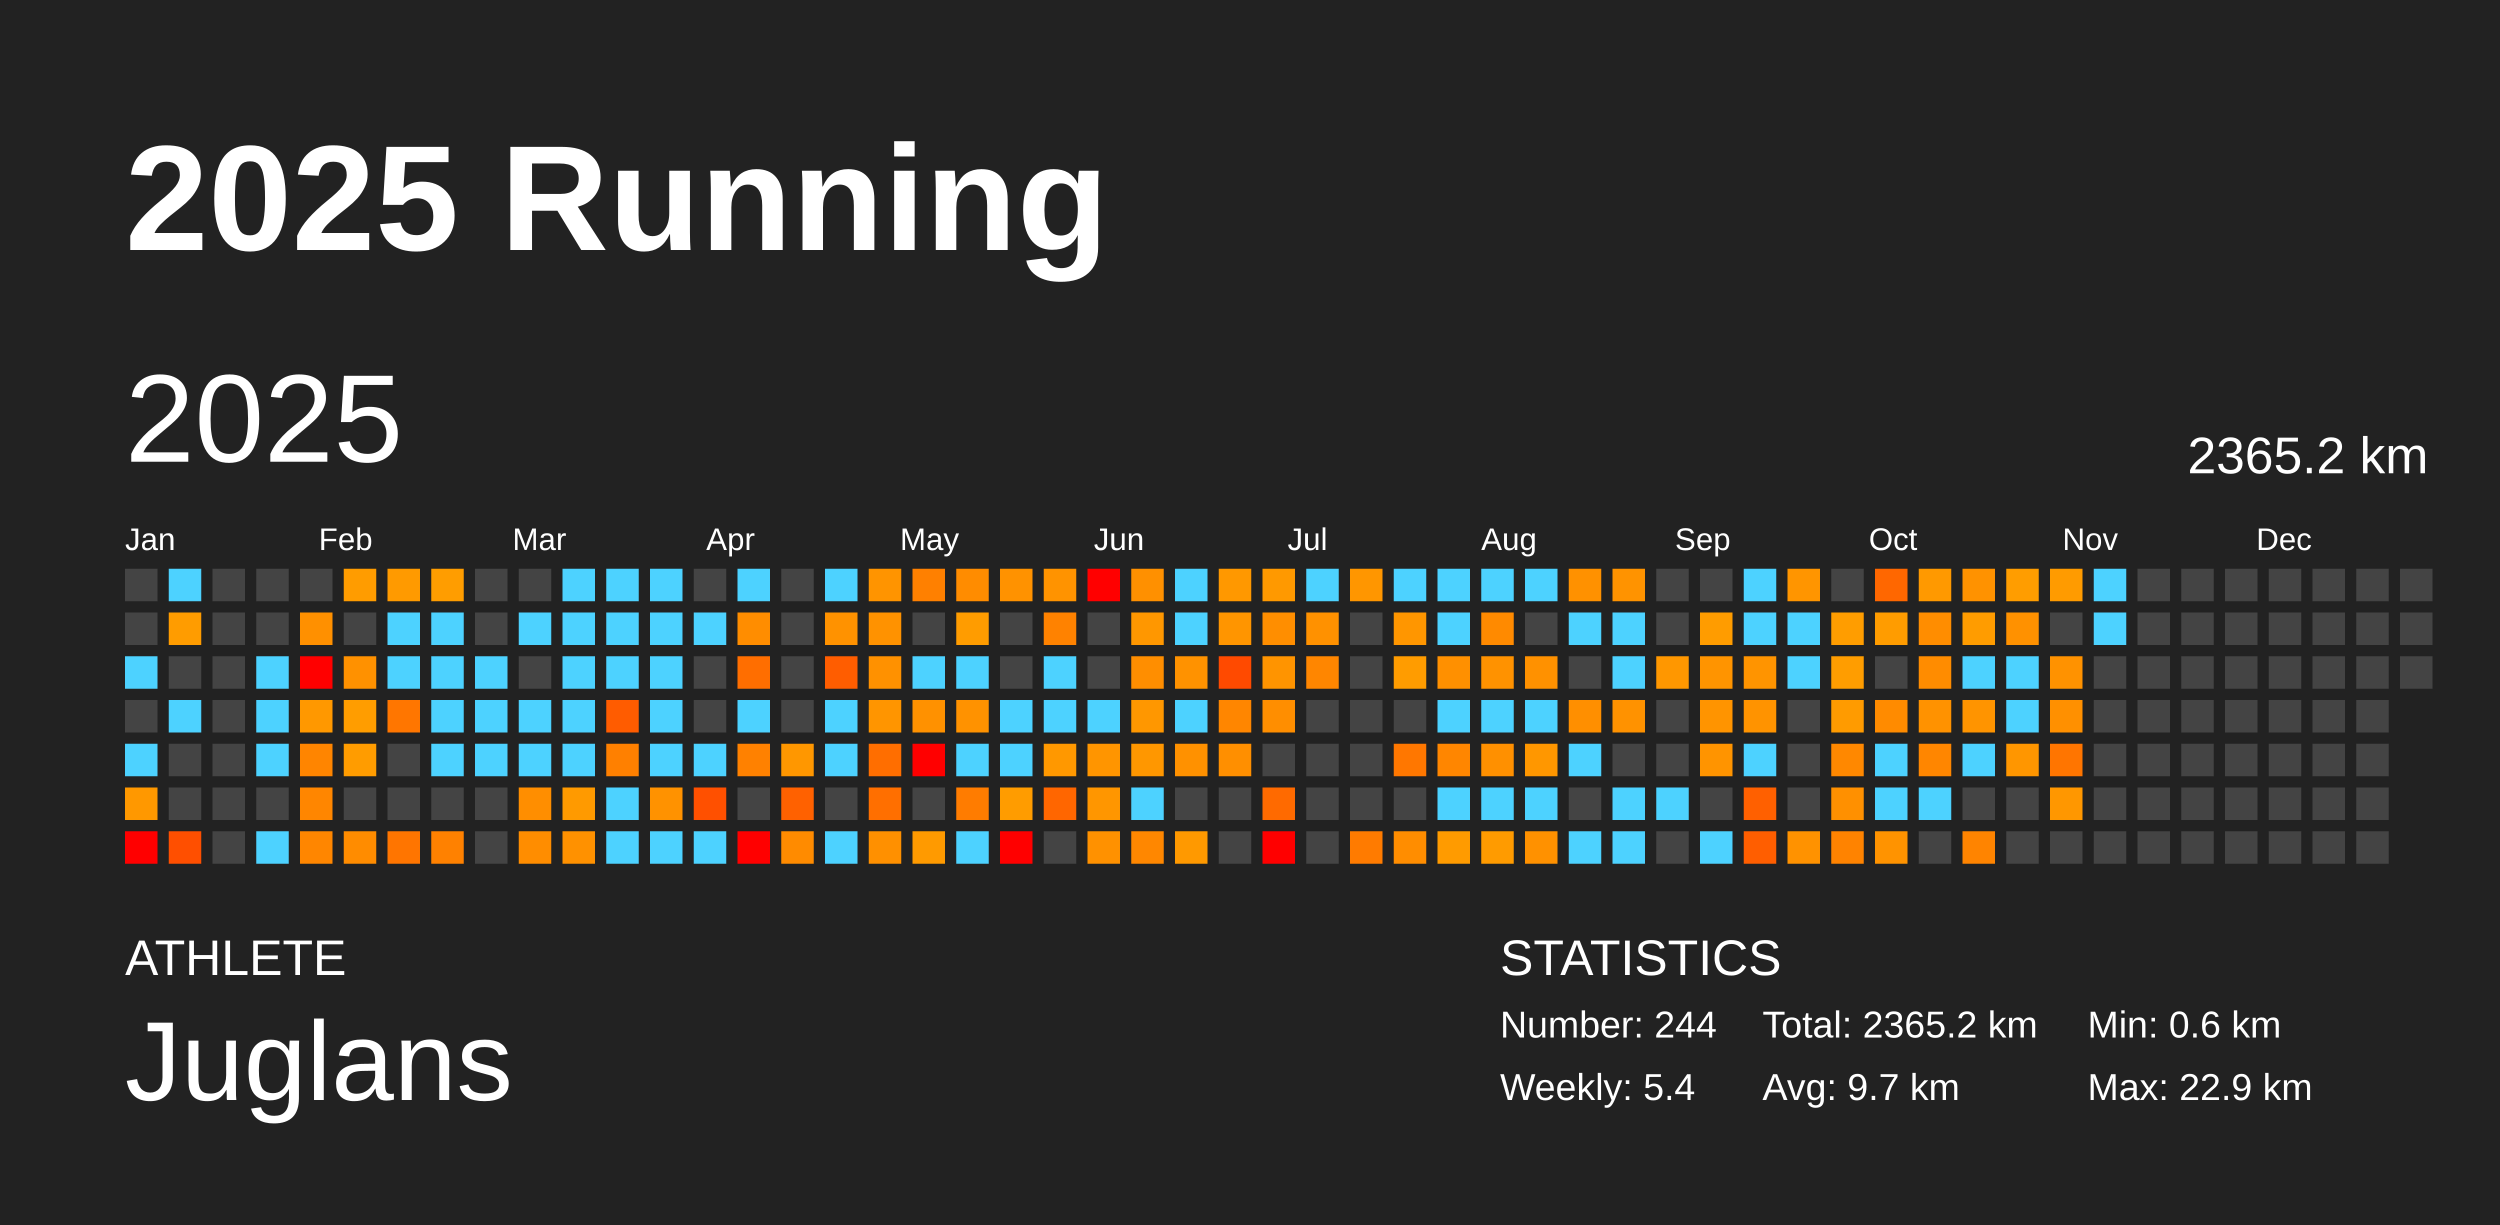
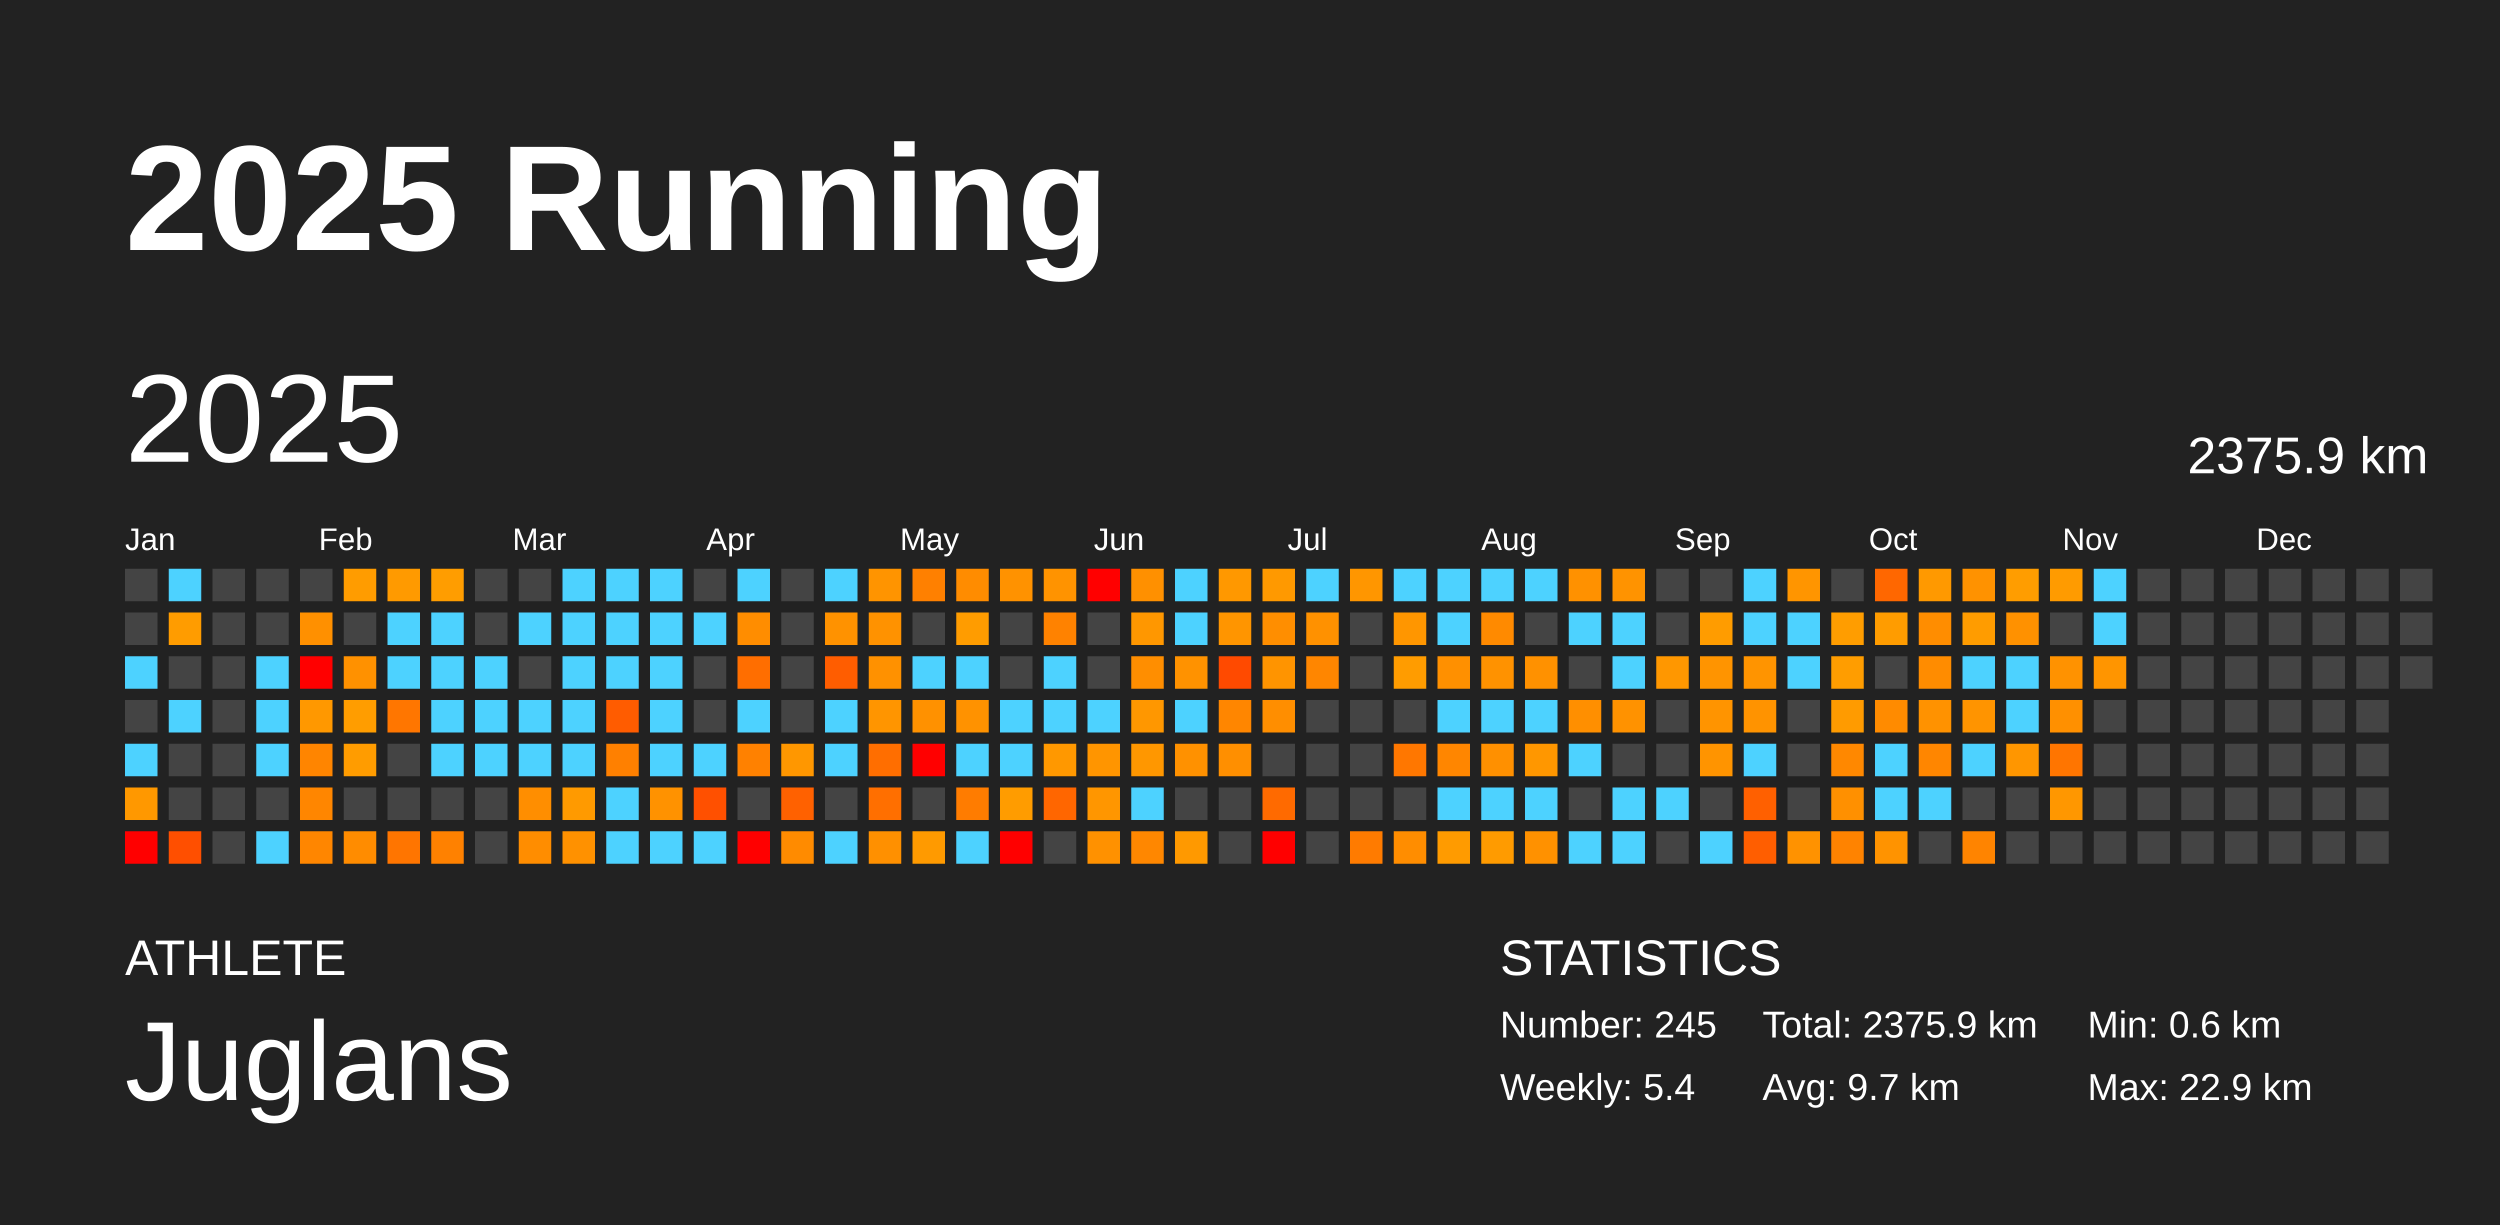
<svg xmlns="http://www.w3.org/2000/svg" baseProfile="full" height="98mm" version="1.1" viewBox="0,0,200,98" width="200mm">
  <defs />
  <rect fill="#222222" height="98" width="200" x="0" y="0" />
  <text fill="#FFFFFF" style="font-size:12px; font-family:Arial; font-weight:bold;" x="10" y="20">2025 Running</text>
  <text fill="#FFFFFF" style="font-size:4px; font-family:Arial" x="10" y="78">ATHLETE</text>
  <text fill="#FFFFFF" style="font-size:9px; font-family:Arial" x="10" y="88">Juglans</text>
  <text fill="#FFFFFF" style="font-size:4px; font-family:Arial" x="120" y="78">STATISTICS</text>
-   <text fill="#FFFFFF" style="font-size:3px; font-family:Arial" x="120" y="83">Number: 244</text>
+   <text fill="#FFFFFF" style="font-size:3px; font-family:Arial" x="120" y="83">Number: 245</text>
  <text fill="#FFFFFF" style="font-size:3px; font-family:Arial" x="120" y="88">Weekly: 5.4</text>
-   <text fill="#FFFFFF" style="font-size:3px; font-family:Arial" x="141" y="83">Total: 2365.2 km</text>
+   <text fill="#FFFFFF" style="font-size:3px; font-family:Arial" x="141" y="83">Total: 2375.9 km</text>
  <text fill="#FFFFFF" style="font-size:3px; font-family:Arial" x="141" y="88">Avg: 9.7 km</text>
  <text fill="#FFFFFF" style="font-size:3px; font-family:Arial" x="167" y="83">Min: 0.6 km</text>
  <text fill="#FFFFFF" style="font-size:3px; font-family:Arial" x="167" y="88">Max: 22.9 km</text>
  <text dominant-baseline="hanging" fill="#FFFFFF" style="font-size:10.0px; font-family:Arial;" x="10" y="30">2025</text>
-   <text dominant-baseline="hanging" fill="#FFFFFF" style="font-size:4.125px; font-family:Arial;" x="175" y="35">2365.2 km</text>
+   <text dominant-baseline="hanging" fill="#FFFFFF" style="font-size:4.125px; font-family:Arial;" x="175" y="35">2375.9 km</text>
  <text fill="#FFFFFF" style="font-size:2.5px; font-family:Arial" x="10.0" y="44">Jan</text>
  <text fill="#FFFFFF" style="font-size:2.5px; font-family:Arial" x="25.5" y="44">Feb</text>
  <text fill="#FFFFFF" style="font-size:2.5px; font-family:Arial" x="41.0" y="44">Mar</text>
  <text fill="#FFFFFF" style="font-size:2.5px; font-family:Arial" x="56.5" y="44">Apr</text>
  <text fill="#FFFFFF" style="font-size:2.5px; font-family:Arial" x="72.0" y="44">May</text>
  <text fill="#FFFFFF" style="font-size:2.5px; font-family:Arial" x="87.5" y="44">Jun</text>
  <text fill="#FFFFFF" style="font-size:2.5px; font-family:Arial" x="103.0" y="44">Jul</text>
  <text fill="#FFFFFF" style="font-size:2.5px; font-family:Arial" x="118.5" y="44">Aug</text>
  <text fill="#FFFFFF" style="font-size:2.5px; font-family:Arial" x="134.0" y="44">Sep</text>
  <text fill="#FFFFFF" style="font-size:2.5px; font-family:Arial" x="149.5" y="44">Oct</text>
  <text fill="#FFFFFF" style="font-size:2.5px; font-family:Arial" x="165.0" y="44">Nov</text>
  <text fill="#FFFFFF" style="font-size:2.5px; font-family:Arial" x="180.5" y="44">Dec</text>
  <rect fill="#444444" height="2.6" width="2.6" x="10.0" y="45.5" />
  <rect fill="#444444" height="2.6" width="2.6" x="10.0" y="49.0" />
  <rect fill="#4dd2ff" height="2.6" width="2.6" x="10.0" y="52.5" />
  <rect fill="#444444" height="2.6" width="2.6" x="10.0" y="56.0" />
  <rect fill="#4dd2ff" height="2.6" width="2.6" x="10.0" y="59.5" />
  <rect fill="#ff9800" height="2.6" width="2.6" x="10.0" y="63.0" />
  <rect fill="red" height="2.6" width="2.6" x="10.0" y="66.5" />
  <rect fill="#4dd2ff" height="2.6" width="2.6" x="13.5" y="45.5" />
  <rect fill="#ff9c00" height="2.6" width="2.6" x="13.5" y="49.0" />
  <rect fill="#444444" height="2.6" width="2.6" x="13.5" y="52.5" />
  <rect fill="#4dd2ff" height="2.6" width="2.6" x="13.5" y="56.0" />
  <rect fill="#444444" height="2.6" width="2.6" x="13.5" y="59.5" />
  <rect fill="#444444" height="2.6" width="2.6" x="13.5" y="63.0" />
  <rect fill="#ff4f00" height="2.6" width="2.6" x="13.5" y="66.5" />
  <rect fill="#444444" height="2.6" width="2.6" x="17.0" y="45.5" />
  <rect fill="#444444" height="2.6" width="2.6" x="17.0" y="49.0" />
  <rect fill="#444444" height="2.6" width="2.6" x="17.0" y="52.5" />
  <rect fill="#444444" height="2.6" width="2.6" x="17.0" y="56.0" />
  <rect fill="#444444" height="2.6" width="2.6" x="17.0" y="59.5" />
  <rect fill="#444444" height="2.6" width="2.6" x="17.0" y="63.0" />
  <rect fill="#444444" height="2.6" width="2.6" x="17.0" y="66.5" />
  <rect fill="#444444" height="2.6" width="2.6" x="20.5" y="45.5" />
  <rect fill="#444444" height="2.6" width="2.6" x="20.5" y="49.0" />
  <rect fill="#4dd2ff" height="2.6" width="2.6" x="20.5" y="52.5" />
  <rect fill="#4dd2ff" height="2.6" width="2.6" x="20.5" y="56.0" />
  <rect fill="#4dd2ff" height="2.6" width="2.6" x="20.5" y="59.5" />
  <rect fill="#444444" height="2.6" width="2.6" x="20.5" y="63.0" />
  <rect fill="#4dd2ff" height="2.6" width="2.6" x="20.5" y="66.5" />
  <rect fill="#444444" height="2.6" width="2.6" x="24.0" y="45.5" />
  <rect fill="#ff9000" height="2.6" width="2.6" x="24.0" y="49.0" />
  <rect fill="red" height="2.6" width="2.6" x="24.0" y="52.5" />
  <rect fill="#ff9800" height="2.6" width="2.6" x="24.0" y="56.0" />
  <rect fill="#ff8500" height="2.6" width="2.6" x="24.0" y="59.5" />
  <rect fill="#ff8600" height="2.6" width="2.6" x="24.0" y="63.0" />
  <rect fill="#ff8600" height="2.6" width="2.6" x="24.0" y="66.5" />
  <rect fill="#ff9c00" height="2.6" width="2.6" x="27.5" y="45.5" />
  <rect fill="#444444" height="2.6" width="2.6" x="27.5" y="49.0" />
  <rect fill="#ff9100" height="2.6" width="2.6" x="27.5" y="52.5" />
  <rect fill="#ff9d00" height="2.6" width="2.6" x="27.5" y="56.0" />
  <rect fill="#ff9c00" height="2.6" width="2.6" x="27.5" y="59.5" />
  <rect fill="#444444" height="2.6" width="2.6" x="27.5" y="63.0" />
  <rect fill="#ff8c00" height="2.6" width="2.6" x="27.5" y="66.5" />
  <rect fill="#ff9a00" height="2.6" width="2.6" x="31.0" y="45.5" />
  <rect fill="#4dd2ff" height="2.6" width="2.6" x="31.0" y="49.0" />
  <rect fill="#4dd2ff" height="2.6" width="2.6" x="31.0" y="52.5" />
  <rect fill="#ff7600" height="2.6" width="2.6" x="31.0" y="56.0" />
  <rect fill="#444444" height="2.6" width="2.6" x="31.0" y="59.5" />
  <rect fill="#444444" height="2.6" width="2.6" x="31.0" y="63.0" />
  <rect fill="#ff7500" height="2.6" width="2.6" x="31.0" y="66.5" />
  <rect fill="#ff9d00" height="2.6" width="2.6" x="34.5" y="45.5" />
  <rect fill="#4dd2ff" height="2.6" width="2.6" x="34.5" y="49.0" />
  <rect fill="#4dd2ff" height="2.6" width="2.6" x="34.5" y="52.5" />
  <rect fill="#4dd2ff" height="2.6" width="2.6" x="34.5" y="56.0" />
  <rect fill="#4dd2ff" height="2.6" width="2.6" x="34.5" y="59.5" />
  <rect fill="#444444" height="2.6" width="2.6" x="34.5" y="63.0" />
  <rect fill="#ff8100" height="2.6" width="2.6" x="34.5" y="66.5" />
  <rect fill="#444444" height="2.6" width="2.6" x="38.0" y="45.5" />
  <rect fill="#444444" height="2.6" width="2.6" x="38.0" y="49.0" />
  <rect fill="#4dd2ff" height="2.6" width="2.6" x="38.0" y="52.5" />
  <rect fill="#4dd2ff" height="2.6" width="2.6" x="38.0" y="56.0" />
  <rect fill="#4dd2ff" height="2.6" width="2.6" x="38.0" y="59.5" />
  <rect fill="#444444" height="2.6" width="2.6" x="38.0" y="63.0" />
  <rect fill="#444444" height="2.6" width="2.6" x="38.0" y="66.5" />
  <rect fill="#444444" height="2.6" width="2.6" x="41.5" y="45.5" />
  <rect fill="#4dd2ff" height="2.6" width="2.6" x="41.5" y="49.0" />
  <rect fill="#444444" height="2.6" width="2.6" x="41.5" y="52.5" />
  <rect fill="#4dd2ff" height="2.6" width="2.6" x="41.5" y="56.0" />
  <rect fill="#4dd2ff" height="2.6" width="2.6" x="41.5" y="59.5" />
  <rect fill="#ff8e00" height="2.6" width="2.6" x="41.5" y="63.0" />
  <rect fill="#ff8d00" height="2.6" width="2.6" x="41.5" y="66.5" />
  <rect fill="#4dd2ff" height="2.6" width="2.6" x="45.0" y="45.5" />
  <rect fill="#4dd2ff" height="2.6" width="2.6" x="45.0" y="49.0" />
  <rect fill="#4dd2ff" height="2.6" width="2.6" x="45.0" y="52.5" />
  <rect fill="#4dd2ff" height="2.6" width="2.6" x="45.0" y="56.0" />
  <rect fill="#4dd2ff" height="2.6" width="2.6" x="45.0" y="59.5" />
  <rect fill="#ff9a00" height="2.6" width="2.6" x="45.0" y="63.0" />
  <rect fill="#ff9100" height="2.6" width="2.6" x="45.0" y="66.5" />
  <rect fill="#4dd2ff" height="2.6" width="2.6" x="48.5" y="45.5" />
  <rect fill="#4dd2ff" height="2.6" width="2.6" x="48.5" y="49.0" />
  <rect fill="#4dd2ff" height="2.6" width="2.6" x="48.5" y="52.5" />
  <rect fill="#ff5c00" height="2.6" width="2.6" x="48.5" y="56.0" />
  <rect fill="#ff8000" height="2.6" width="2.6" x="48.5" y="59.5" />
  <rect fill="#4dd2ff" height="2.6" width="2.6" x="48.5" y="63.0" />
  <rect fill="#4dd2ff" height="2.6" width="2.6" x="48.5" y="66.5" />
  <rect fill="#4dd2ff" height="2.6" width="2.6" x="52.0" y="45.5" />
  <rect fill="#4dd2ff" height="2.6" width="2.6" x="52.0" y="49.0" />
  <rect fill="#4dd2ff" height="2.6" width="2.6" x="52.0" y="52.5" />
  <rect fill="#4dd2ff" height="2.6" width="2.6" x="52.0" y="56.0" />
  <rect fill="#4dd2ff" height="2.6" width="2.6" x="52.0" y="59.5" />
  <rect fill="#ff9200" height="2.6" width="2.6" x="52.0" y="63.0" />
  <rect fill="#4dd2ff" height="2.6" width="2.6" x="52.0" y="66.5" />
  <rect fill="#444444" height="2.6" width="2.6" x="55.5" y="45.5" />
  <rect fill="#4dd2ff" height="2.6" width="2.6" x="55.5" y="49.0" />
  <rect fill="#444444" height="2.6" width="2.6" x="55.5" y="52.5" />
  <rect fill="#444444" height="2.6" width="2.6" x="55.5" y="56.0" />
  <rect fill="#4dd2ff" height="2.6" width="2.6" x="55.5" y="59.5" />
  <rect fill="#ff5000" height="2.6" width="2.6" x="55.5" y="63.0" />
  <rect fill="#4dd2ff" height="2.6" width="2.6" x="55.5" y="66.5" />
  <rect fill="#4dd2ff" height="2.6" width="2.6" x="59.0" y="45.5" />
  <rect fill="#ff8d00" height="2.6" width="2.6" x="59.0" y="49.0" />
  <rect fill="#ff6e00" height="2.6" width="2.6" x="59.0" y="52.5" />
  <rect fill="#4dd2ff" height="2.6" width="2.6" x="59.0" y="56.0" />
  <rect fill="#ff8100" height="2.6" width="2.6" x="59.0" y="59.5" />
  <rect fill="#444444" height="2.6" width="2.6" x="59.0" y="63.0" />
  <rect fill="red" height="2.6" width="2.6" x="59.0" y="66.5" />
  <rect fill="#444444" height="2.6" width="2.6" x="62.5" y="45.5" />
  <rect fill="#444444" height="2.6" width="2.6" x="62.5" y="49.0" />
  <rect fill="#444444" height="2.6" width="2.6" x="62.5" y="52.5" />
  <rect fill="#444444" height="2.6" width="2.6" x="62.5" y="56.0" />
  <rect fill="#ff9700" height="2.6" width="2.6" x="62.5" y="59.5" />
  <rect fill="#ff6100" height="2.6" width="2.6" x="62.5" y="63.0" />
  <rect fill="#ff8b00" height="2.6" width="2.6" x="62.5" y="66.5" />
  <rect fill="#4dd2ff" height="2.6" width="2.6" x="66.0" y="45.5" />
  <rect fill="#ff9200" height="2.6" width="2.6" x="66.0" y="49.0" />
  <rect fill="#ff5d00" height="2.6" width="2.6" x="66.0" y="52.5" />
  <rect fill="#4dd2ff" height="2.6" width="2.6" x="66.0" y="56.0" />
  <rect fill="#4dd2ff" height="2.6" width="2.6" x="66.0" y="59.5" />
  <rect fill="#444444" height="2.6" width="2.6" x="66.0" y="63.0" />
  <rect fill="#4dd2ff" height="2.6" width="2.6" x="66.0" y="66.5" />
  <rect fill="#ff9400" height="2.6" width="2.6" x="69.5" y="45.5" />
  <rect fill="#ff9200" height="2.6" width="2.6" x="69.5" y="49.0" />
  <rect fill="#ff9100" height="2.6" width="2.6" x="69.5" y="52.5" />
  <rect fill="#ff9500" height="2.6" width="2.6" x="69.5" y="56.0" />
  <rect fill="#ff6e00" height="2.6" width="2.6" x="69.5" y="59.5" />
  <rect fill="#ff6f00" height="2.6" width="2.6" x="69.5" y="63.0" />
  <rect fill="#ff9000" height="2.6" width="2.6" x="69.5" y="66.5" />
  <rect fill="#ff8000" height="2.6" width="2.6" x="73.0" y="45.5" />
  <rect fill="#444444" height="2.6" width="2.6" x="73.0" y="49.0" />
  <rect fill="#4dd2ff" height="2.6" width="2.6" x="73.0" y="52.5" />
  <rect fill="#ff9100" height="2.6" width="2.6" x="73.0" y="56.0" />
  <rect fill="red" height="2.6" width="2.6" x="73.0" y="59.5" />
  <rect fill="#444444" height="2.6" width="2.6" x="73.0" y="63.0" />
  <rect fill="#ff9a00" height="2.6" width="2.6" x="73.0" y="66.5" />
  <rect fill="#ff8c00" height="2.6" width="2.6" x="76.5" y="45.5" />
  <rect fill="#ff9c00" height="2.6" width="2.6" x="76.5" y="49.0" />
  <rect fill="#4dd2ff" height="2.6" width="2.6" x="76.5" y="52.5" />
  <rect fill="#ff9200" height="2.6" width="2.6" x="76.5" y="56.0" />
  <rect fill="#4dd2ff" height="2.6" width="2.6" x="76.5" y="59.5" />
  <rect fill="#ff7c00" height="2.6" width="2.6" x="76.5" y="63.0" />
  <rect fill="#4dd2ff" height="2.6" width="2.6" x="76.5" y="66.5" />
  <rect fill="#ff9200" height="2.6" width="2.6" x="80.0" y="45.5" />
  <rect fill="#444444" height="2.6" width="2.6" x="80.0" y="49.0" />
  <rect fill="#444444" height="2.6" width="2.6" x="80.0" y="52.5" />
  <rect fill="#4dd2ff" height="2.6" width="2.6" x="80.0" y="56.0" />
  <rect fill="#4dd2ff" height="2.6" width="2.6" x="80.0" y="59.5" />
  <rect fill="#ff9c00" height="2.6" width="2.6" x="80.0" y="63.0" />
  <rect fill="red" height="2.6" width="2.6" x="80.0" y="66.5" />
  <rect fill="#ff9300" height="2.6" width="2.6" x="83.5" y="45.5" />
  <rect fill="#ff8200" height="2.6" width="2.6" x="83.5" y="49.0" />
  <rect fill="#4dd2ff" height="2.6" width="2.6" x="83.5" y="52.5" />
  <rect fill="#4dd2ff" height="2.6" width="2.6" x="83.5" y="56.0" />
  <rect fill="#ff9800" height="2.6" width="2.6" x="83.5" y="59.5" />
  <rect fill="#ff6600" height="2.6" width="2.6" x="83.5" y="63.0" />
  <rect fill="#444444" height="2.6" width="2.6" x="83.5" y="66.5" />
  <rect fill="red" height="2.6" width="2.6" x="87.0" y="45.5" />
  <rect fill="#444444" height="2.6" width="2.6" x="87.0" y="49.0" />
  <rect fill="#444444" height="2.6" width="2.6" x="87.0" y="52.5" />
  <rect fill="#4dd2ff" height="2.6" width="2.6" x="87.0" y="56.0" />
  <rect fill="#ff9500" height="2.6" width="2.6" x="87.0" y="59.5" />
  <rect fill="#ff9600" height="2.6" width="2.6" x="87.0" y="63.0" />
  <rect fill="#ff9100" height="2.6" width="2.6" x="87.0" y="66.5" />
  <rect fill="#ff9000" height="2.6" width="2.6" x="90.5" y="45.5" />
  <rect fill="#ff9700" height="2.6" width="2.6" x="90.5" y="49.0" />
  <rect fill="#ff8e00" height="2.6" width="2.6" x="90.5" y="52.5" />
  <rect fill="#ff9700" height="2.6" width="2.6" x="90.5" y="56.0" />
  <rect fill="#ff9700" height="2.6" width="2.6" x="90.5" y="59.5" />
  <rect fill="#4dd2ff" height="2.6" width="2.6" x="90.5" y="63.0" />
  <rect fill="#ff8700" height="2.6" width="2.6" x="90.5" y="66.5" />
  <rect fill="#4dd2ff" height="2.6" width="2.6" x="94.0" y="45.5" />
  <rect fill="#4dd2ff" height="2.6" width="2.6" x="94.0" y="49.0" />
  <rect fill="#ff9200" height="2.6" width="2.6" x="94.0" y="52.5" />
  <rect fill="#4dd2ff" height="2.6" width="2.6" x="94.0" y="56.0" />
  <rect fill="#ff9100" height="2.6" width="2.6" x="94.0" y="59.5" />
  <rect fill="#444444" height="2.6" width="2.6" x="94.0" y="63.0" />
  <rect fill="#ff9900" height="2.6" width="2.6" x="94.0" y="66.5" />
  <rect fill="#ff9800" height="2.6" width="2.6" x="97.5" y="45.5" />
  <rect fill="#ff9500" height="2.6" width="2.6" x="97.5" y="49.0" />
  <rect fill="#ff4a00" height="2.6" width="2.6" x="97.5" y="52.5" />
  <rect fill="#ff8600" height="2.6" width="2.6" x="97.5" y="56.0" />
  <rect fill="#ff8f00" height="2.6" width="2.6" x="97.5" y="59.5" />
  <rect fill="#444444" height="2.6" width="2.6" x="97.5" y="63.0" />
  <rect fill="#444444" height="2.6" width="2.6" x="97.5" y="66.5" />
  <rect fill="#ff9900" height="2.6" width="2.6" x="101.0" y="45.5" />
  <rect fill="#ff8e00" height="2.6" width="2.6" x="101.0" y="49.0" />
  <rect fill="#ff9400" height="2.6" width="2.6" x="101.0" y="52.5" />
  <rect fill="#ff8e00" height="2.6" width="2.6" x="101.0" y="56.0" />
  <rect fill="#444444" height="2.6" width="2.6" x="101.0" y="59.5" />
  <rect fill="#ff6a00" height="2.6" width="2.6" x="101.0" y="63.0" />
  <rect fill="red" height="2.6" width="2.6" x="101.0" y="66.5" />
  <rect fill="#4dd2ff" height="2.6" width="2.6" x="104.5" y="45.5" />
  <rect fill="#ff9100" height="2.6" width="2.6" x="104.5" y="49.0" />
  <rect fill="#ff8600" height="2.6" width="2.6" x="104.5" y="52.5" />
  <rect fill="#444444" height="2.6" width="2.6" x="104.5" y="56.0" />
  <rect fill="#444444" height="2.6" width="2.6" x="104.5" y="59.5" />
  <rect fill="#444444" height="2.6" width="2.6" x="104.5" y="63.0" />
  <rect fill="#444444" height="2.6" width="2.6" x="104.5" y="66.5" />
  <rect fill="#ff9600" height="2.6" width="2.6" x="108.0" y="45.5" />
  <rect fill="#444444" height="2.6" width="2.6" x="108.0" y="49.0" />
  <rect fill="#444444" height="2.6" width="2.6" x="108.0" y="52.5" />
  <rect fill="#444444" height="2.6" width="2.6" x="108.0" y="56.0" />
  <rect fill="#444444" height="2.6" width="2.6" x="108.0" y="59.5" />
  <rect fill="#444444" height="2.6" width="2.6" x="108.0" y="63.0" />
  <rect fill="#ff7b00" height="2.6" width="2.6" x="108.0" y="66.5" />
  <rect fill="#4dd2ff" height="2.6" width="2.6" x="111.5" y="45.5" />
  <rect fill="#ff9600" height="2.6" width="2.6" x="111.5" y="49.0" />
  <rect fill="#ff9c00" height="2.6" width="2.6" x="111.5" y="52.5" />
  <rect fill="#444444" height="2.6" width="2.6" x="111.5" y="56.0" />
  <rect fill="#ff7700" height="2.6" width="2.6" x="111.5" y="59.5" />
  <rect fill="#444444" height="2.6" width="2.6" x="111.5" y="63.0" />
  <rect fill="#ff8d00" height="2.6" width="2.6" x="111.5" y="66.5" />
  <rect fill="#4dd2ff" height="2.6" width="2.6" x="115.0" y="45.5" />
  <rect fill="#4dd2ff" height="2.6" width="2.6" x="115.0" y="49.0" />
  <rect fill="#ff9000" height="2.6" width="2.6" x="115.0" y="52.5" />
  <rect fill="#4dd2ff" height="2.6" width="2.6" x="115.0" y="56.0" />
  <rect fill="#ff8600" height="2.6" width="2.6" x="115.0" y="59.5" />
  <rect fill="#4dd2ff" height="2.6" width="2.6" x="115.0" y="63.0" />
  <rect fill="#ff9b00" height="2.6" width="2.6" x="115.0" y="66.5" />
  <rect fill="#4dd2ff" height="2.6" width="2.6" x="118.5" y="45.5" />
  <rect fill="#ff8a00" height="2.6" width="2.6" x="118.5" y="49.0" />
  <rect fill="#ff9200" height="2.6" width="2.6" x="118.5" y="52.5" />
  <rect fill="#4dd2ff" height="2.6" width="2.6" x="118.5" y="56.0" />
  <rect fill="#ff9000" height="2.6" width="2.6" x="118.5" y="59.5" />
  <rect fill="#4dd2ff" height="2.6" width="2.6" x="118.5" y="63.0" />
  <rect fill="#ff9b00" height="2.6" width="2.6" x="118.5" y="66.5" />
  <rect fill="#4dd2ff" height="2.6" width="2.6" x="122.0" y="45.5" />
  <rect fill="#444444" height="2.6" width="2.6" x="122.0" y="49.0" />
  <rect fill="#ff9100" height="2.6" width="2.6" x="122.0" y="52.5" />
  <rect fill="#4dd2ff" height="2.6" width="2.6" x="122.0" y="56.0" />
  <rect fill="#ff9700" height="2.6" width="2.6" x="122.0" y="59.5" />
  <rect fill="#4dd2ff" height="2.6" width="2.6" x="122.0" y="63.0" />
  <rect fill="#ff9100" height="2.6" width="2.6" x="122.0" y="66.5" />
  <rect fill="#ff9100" height="2.6" width="2.6" x="125.5" y="45.5" />
  <rect fill="#4dd2ff" height="2.6" width="2.6" x="125.5" y="49.0" />
  <rect fill="#444444" height="2.6" width="2.6" x="125.5" y="52.5" />
  <rect fill="#ff8f00" height="2.6" width="2.6" x="125.5" y="56.0" />
  <rect fill="#4dd2ff" height="2.6" width="2.6" x="125.5" y="59.5" />
  <rect fill="#444444" height="2.6" width="2.6" x="125.5" y="63.0" />
  <rect fill="#4dd2ff" height="2.6" width="2.6" x="125.5" y="66.5" />
  <rect fill="#ff9300" height="2.6" width="2.6" x="129.0" y="45.5" />
  <rect fill="#4dd2ff" height="2.6" width="2.6" x="129.0" y="49.0" />
  <rect fill="#4dd2ff" height="2.6" width="2.6" x="129.0" y="52.5" />
  <rect fill="#ff9200" height="2.6" width="2.6" x="129.0" y="56.0" />
  <rect fill="#444444" height="2.6" width="2.6" x="129.0" y="59.5" />
  <rect fill="#4dd2ff" height="2.6" width="2.6" x="129.0" y="63.0" />
  <rect fill="#4dd2ff" height="2.6" width="2.6" x="129.0" y="66.5" />
  <rect fill="#444444" height="2.6" width="2.6" x="132.5" y="45.5" />
  <rect fill="#444444" height="2.6" width="2.6" x="132.5" y="49.0" />
  <rect fill="#ff9700" height="2.6" width="2.6" x="132.5" y="52.5" />
  <rect fill="#444444" height="2.6" width="2.6" x="132.5" y="56.0" />
  <rect fill="#444444" height="2.6" width="2.6" x="132.5" y="59.5" />
  <rect fill="#4dd2ff" height="2.6" width="2.6" x="132.5" y="63.0" />
  <rect fill="#444444" height="2.6" width="2.6" x="132.5" y="66.5" />
  <rect fill="#444444" height="2.6" width="2.6" x="136.0" y="45.5" />
  <rect fill="#ff9c00" height="2.6" width="2.6" x="136.0" y="49.0" />
  <rect fill="#ff9400" height="2.6" width="2.6" x="136.0" y="52.5" />
  <rect fill="#ff9400" height="2.6" width="2.6" x="136.0" y="56.0" />
  <rect fill="#ff9400" height="2.6" width="2.6" x="136.0" y="59.5" />
  <rect fill="#444444" height="2.6" width="2.6" x="136.0" y="63.0" />
  <rect fill="#4dd2ff" height="2.6" width="2.6" x="136.0" y="66.5" />
  <rect fill="#4dd2ff" height="2.6" width="2.6" x="139.5" y="45.5" />
  <rect fill="#4dd2ff" height="2.6" width="2.6" x="139.5" y="49.0" />
  <rect fill="#ff9400" height="2.6" width="2.6" x="139.5" y="52.5" />
  <rect fill="#ff9300" height="2.6" width="2.6" x="139.5" y="56.0" />
  <rect fill="#4dd2ff" height="2.6" width="2.6" x="139.5" y="59.5" />
  <rect fill="#ff6000" height="2.6" width="2.6" x="139.5" y="63.0" />
  <rect fill="#ff5e00" height="2.6" width="2.6" x="139.5" y="66.5" />
  <rect fill="#ff9500" height="2.6" width="2.6" x="143.0" y="45.5" />
  <rect fill="#4dd2ff" height="2.6" width="2.6" x="143.0" y="49.0" />
  <rect fill="#4dd2ff" height="2.6" width="2.6" x="143.0" y="52.5" />
  <rect fill="#444444" height="2.6" width="2.6" x="143.0" y="56.0" />
  <rect fill="#444444" height="2.6" width="2.6" x="143.0" y="59.5" />
  <rect fill="#444444" height="2.6" width="2.6" x="143.0" y="63.0" />
  <rect fill="#ff9200" height="2.6" width="2.6" x="143.0" y="66.5" />
  <rect fill="#444444" height="2.6" width="2.6" x="146.5" y="45.5" />
  <rect fill="#ff9d00" height="2.6" width="2.6" x="146.5" y="49.0" />
  <rect fill="#ff9d00" height="2.6" width="2.6" x="146.5" y="52.5" />
  <rect fill="#ff9b00" height="2.6" width="2.6" x="146.5" y="56.0" />
  <rect fill="#ff8800" height="2.6" width="2.6" x="146.5" y="59.5" />
  <rect fill="#ff9000" height="2.6" width="2.6" x="146.5" y="63.0" />
  <rect fill="#ff8300" height="2.6" width="2.6" x="146.5" y="66.5" />
  <rect fill="#ff6700" height="2.6" width="2.6" x="150.0" y="45.5" />
  <rect fill="#ff9c00" height="2.6" width="2.6" x="150.0" y="49.0" />
  <rect fill="#444444" height="2.6" width="2.6" x="150.0" y="52.5" />
  <rect fill="#ff8b00" height="2.6" width="2.6" x="150.0" y="56.0" />
  <rect fill="#4dd2ff" height="2.6" width="2.6" x="150.0" y="59.5" />
  <rect fill="#4dd2ff" height="2.6" width="2.6" x="150.0" y="63.0" />
  <rect fill="#ff9300" height="2.6" width="2.6" x="150.0" y="66.5" />
  <rect fill="#ff9900" height="2.6" width="2.6" x="153.5" y="45.5" />
  <rect fill="#ff8d00" height="2.6" width="2.6" x="153.5" y="49.0" />
  <rect fill="#ff8c00" height="2.6" width="2.6" x="153.5" y="52.5" />
  <rect fill="#ff9200" height="2.6" width="2.6" x="153.5" y="56.0" />
  <rect fill="#ff8600" height="2.6" width="2.6" x="153.5" y="59.5" />
  <rect fill="#4dd2ff" height="2.6" width="2.6" x="153.5" y="63.0" />
  <rect fill="#444444" height="2.6" width="2.6" x="153.5" y="66.5" />
  <rect fill="#ff9200" height="2.6" width="2.6" x="157.0" y="45.5" />
  <rect fill="#ff9c00" height="2.6" width="2.6" x="157.0" y="49.0" />
  <rect fill="#4dd2ff" height="2.6" width="2.6" x="157.0" y="52.5" />
  <rect fill="#ff9400" height="2.6" width="2.6" x="157.0" y="56.0" />
  <rect fill="#4dd2ff" height="2.6" width="2.6" x="157.0" y="59.5" />
  <rect fill="#444444" height="2.6" width="2.6" x="157.0" y="63.0" />
  <rect fill="#ff8400" height="2.6" width="2.6" x="157.0" y="66.5" />
  <rect fill="#ff9d00" height="2.6" width="2.6" x="160.5" y="45.5" />
  <rect fill="#ff9100" height="2.6" width="2.6" x="160.5" y="49.0" />
  <rect fill="#4dd2ff" height="2.6" width="2.6" x="160.5" y="52.5" />
  <rect fill="#4dd2ff" height="2.6" width="2.6" x="160.5" y="56.0" />
  <rect fill="#ff9600" height="2.6" width="2.6" x="160.5" y="59.5" />
  <rect fill="#444444" height="2.6" width="2.6" x="160.5" y="63.0" />
  <rect fill="#444444" height="2.6" width="2.6" x="160.5" y="66.5" />
  <rect fill="#ff9b00" height="2.6" width="2.6" x="164.0" y="45.5" />
  <rect fill="#444444" height="2.6" width="2.6" x="164.0" y="49.0" />
  <rect fill="#ff9200" height="2.6" width="2.6" x="164.0" y="52.5" />
  <rect fill="#ff9000" height="2.6" width="2.6" x="164.0" y="56.0" />
  <rect fill="#ff7500" height="2.6" width="2.6" x="164.0" y="59.5" />
  <rect fill="#ff9700" height="2.6" width="2.6" x="164.0" y="63.0" />
  <rect fill="#444444" height="2.6" width="2.6" x="164.0" y="66.5" />
  <rect fill="#4dd2ff" height="2.6" width="2.6" x="167.5" y="45.5" />
  <rect fill="#4dd2ff" height="2.6" width="2.6" x="167.5" y="49.0" />
-   <rect fill="#444444" height="2.6" width="2.6" x="167.5" y="52.5" />
+   <rect fill="#ff9500" height="2.6" width="2.6" x="167.5" y="52.5" />
  <rect fill="#444444" height="2.6" width="2.6" x="167.5" y="56.0" />
  <rect fill="#444444" height="2.6" width="2.6" x="167.5" y="59.5" />
  <rect fill="#444444" height="2.6" width="2.6" x="167.5" y="63.0" />
  <rect fill="#444444" height="2.6" width="2.6" x="167.5" y="66.5" />
  <rect fill="#444444" height="2.6" width="2.6" x="171.0" y="45.5" />
  <rect fill="#444444" height="2.6" width="2.6" x="171.0" y="49.0" />
  <rect fill="#444444" height="2.6" width="2.6" x="171.0" y="52.5" />
  <rect fill="#444444" height="2.6" width="2.6" x="171.0" y="56.0" />
  <rect fill="#444444" height="2.6" width="2.6" x="171.0" y="59.5" />
  <rect fill="#444444" height="2.6" width="2.6" x="171.0" y="63.0" />
  <rect fill="#444444" height="2.6" width="2.6" x="171.0" y="66.5" />
  <rect fill="#444444" height="2.6" width="2.6" x="174.5" y="45.5" />
  <rect fill="#444444" height="2.6" width="2.6" x="174.5" y="49.0" />
  <rect fill="#444444" height="2.6" width="2.6" x="174.5" y="52.5" />
  <rect fill="#444444" height="2.6" width="2.6" x="174.5" y="56.0" />
  <rect fill="#444444" height="2.6" width="2.6" x="174.5" y="59.5" />
  <rect fill="#444444" height="2.6" width="2.6" x="174.5" y="63.0" />
  <rect fill="#444444" height="2.6" width="2.6" x="174.5" y="66.5" />
  <rect fill="#444444" height="2.6" width="2.6" x="178.0" y="45.5" />
  <rect fill="#444444" height="2.6" width="2.6" x="178.0" y="49.0" />
  <rect fill="#444444" height="2.6" width="2.6" x="178.0" y="52.5" />
  <rect fill="#444444" height="2.6" width="2.6" x="178.0" y="56.0" />
  <rect fill="#444444" height="2.6" width="2.6" x="178.0" y="59.5" />
  <rect fill="#444444" height="2.6" width="2.6" x="178.0" y="63.0" />
  <rect fill="#444444" height="2.6" width="2.6" x="178.0" y="66.5" />
  <rect fill="#444444" height="2.6" width="2.6" x="181.5" y="45.5" />
  <rect fill="#444444" height="2.6" width="2.6" x="181.5" y="49.0" />
  <rect fill="#444444" height="2.6" width="2.6" x="181.5" y="52.5" />
  <rect fill="#444444" height="2.6" width="2.6" x="181.5" y="56.0" />
  <rect fill="#444444" height="2.6" width="2.6" x="181.5" y="59.5" />
  <rect fill="#444444" height="2.6" width="2.6" x="181.5" y="63.0" />
  <rect fill="#444444" height="2.6" width="2.6" x="181.5" y="66.5" />
  <rect fill="#444444" height="2.6" width="2.6" x="185.0" y="45.5" />
  <rect fill="#444444" height="2.6" width="2.6" x="185.0" y="49.0" />
  <rect fill="#444444" height="2.6" width="2.6" x="185.0" y="52.5" />
  <rect fill="#444444" height="2.6" width="2.6" x="185.0" y="56.0" />
  <rect fill="#444444" height="2.6" width="2.6" x="185.0" y="59.5" />
  <rect fill="#444444" height="2.6" width="2.6" x="185.0" y="63.0" />
  <rect fill="#444444" height="2.6" width="2.6" x="185.0" y="66.5" />
  <rect fill="#444444" height="2.6" width="2.6" x="188.5" y="45.5" />
  <rect fill="#444444" height="2.6" width="2.6" x="188.5" y="49.0" />
  <rect fill="#444444" height="2.6" width="2.6" x="188.5" y="52.5" />
  <rect fill="#444444" height="2.6" width="2.6" x="188.5" y="56.0" />
  <rect fill="#444444" height="2.6" width="2.6" x="188.5" y="59.5" />
  <rect fill="#444444" height="2.6" width="2.6" x="188.5" y="63.0" />
  <rect fill="#444444" height="2.6" width="2.6" x="188.5" y="66.5" />
  <rect fill="#444444" height="2.6" width="2.6" x="192.0" y="45.5" />
  <rect fill="#444444" height="2.6" width="2.6" x="192.0" y="49.0" />
  <rect fill="#444444" height="2.6" width="2.6" x="192.0" y="52.5" />
</svg>
